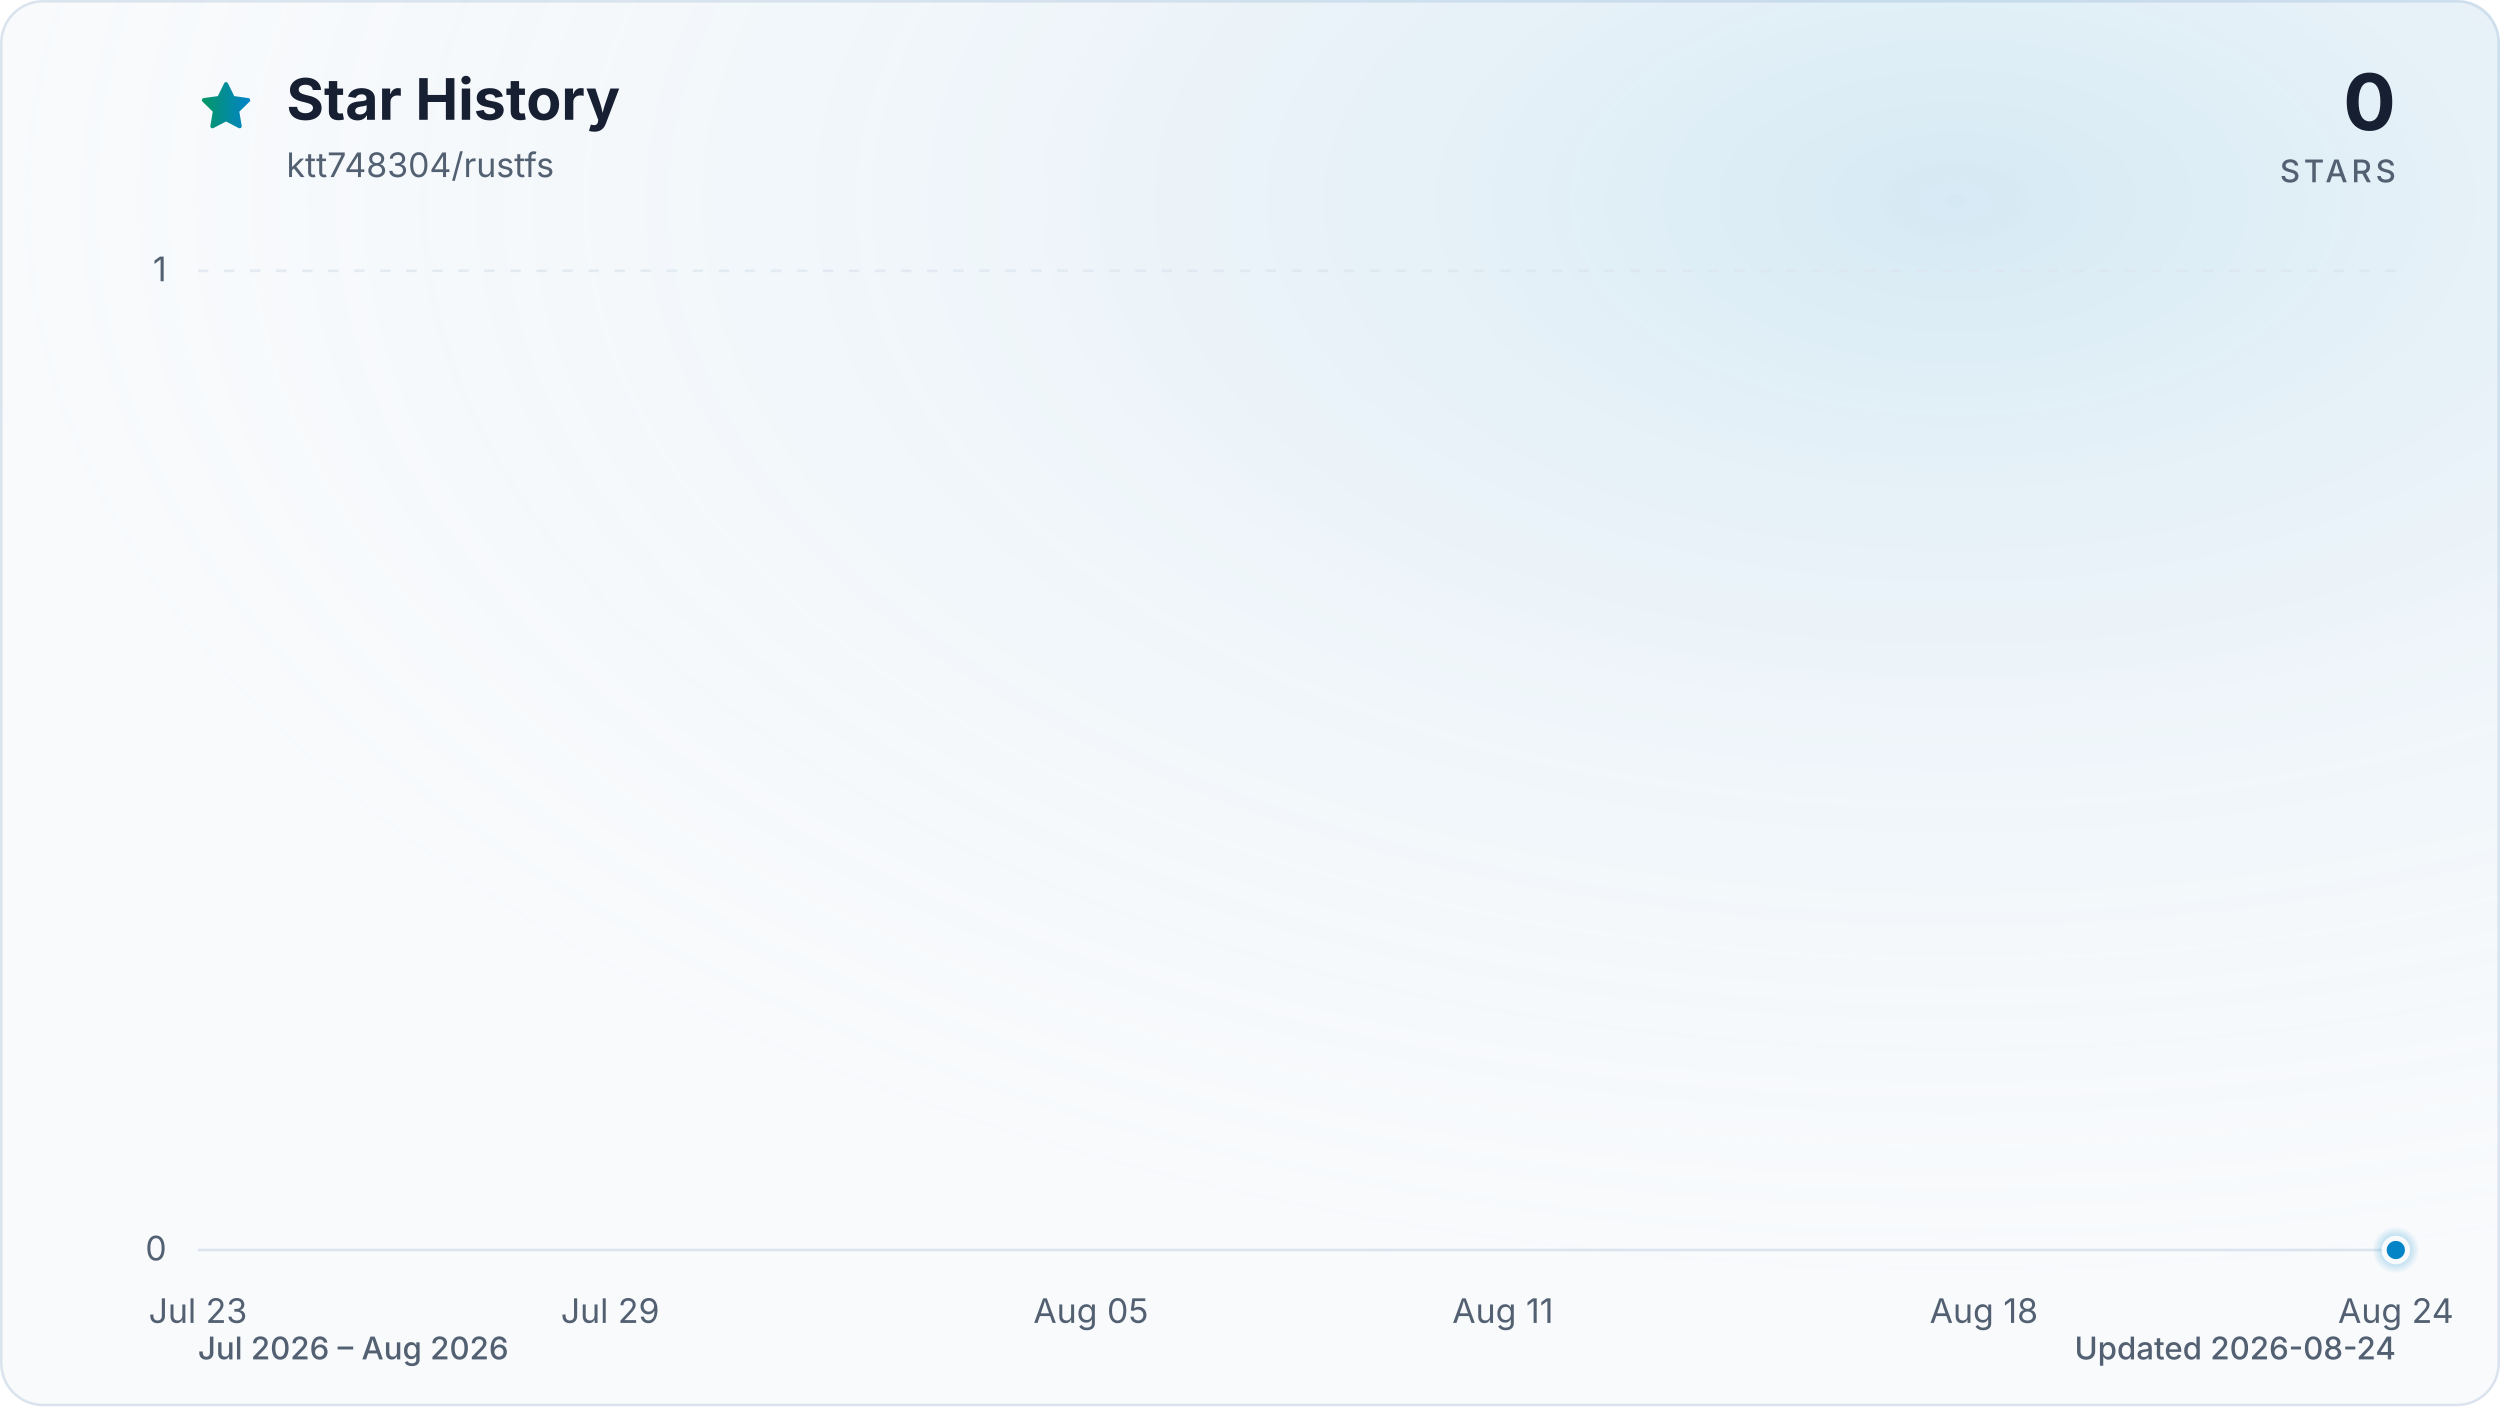
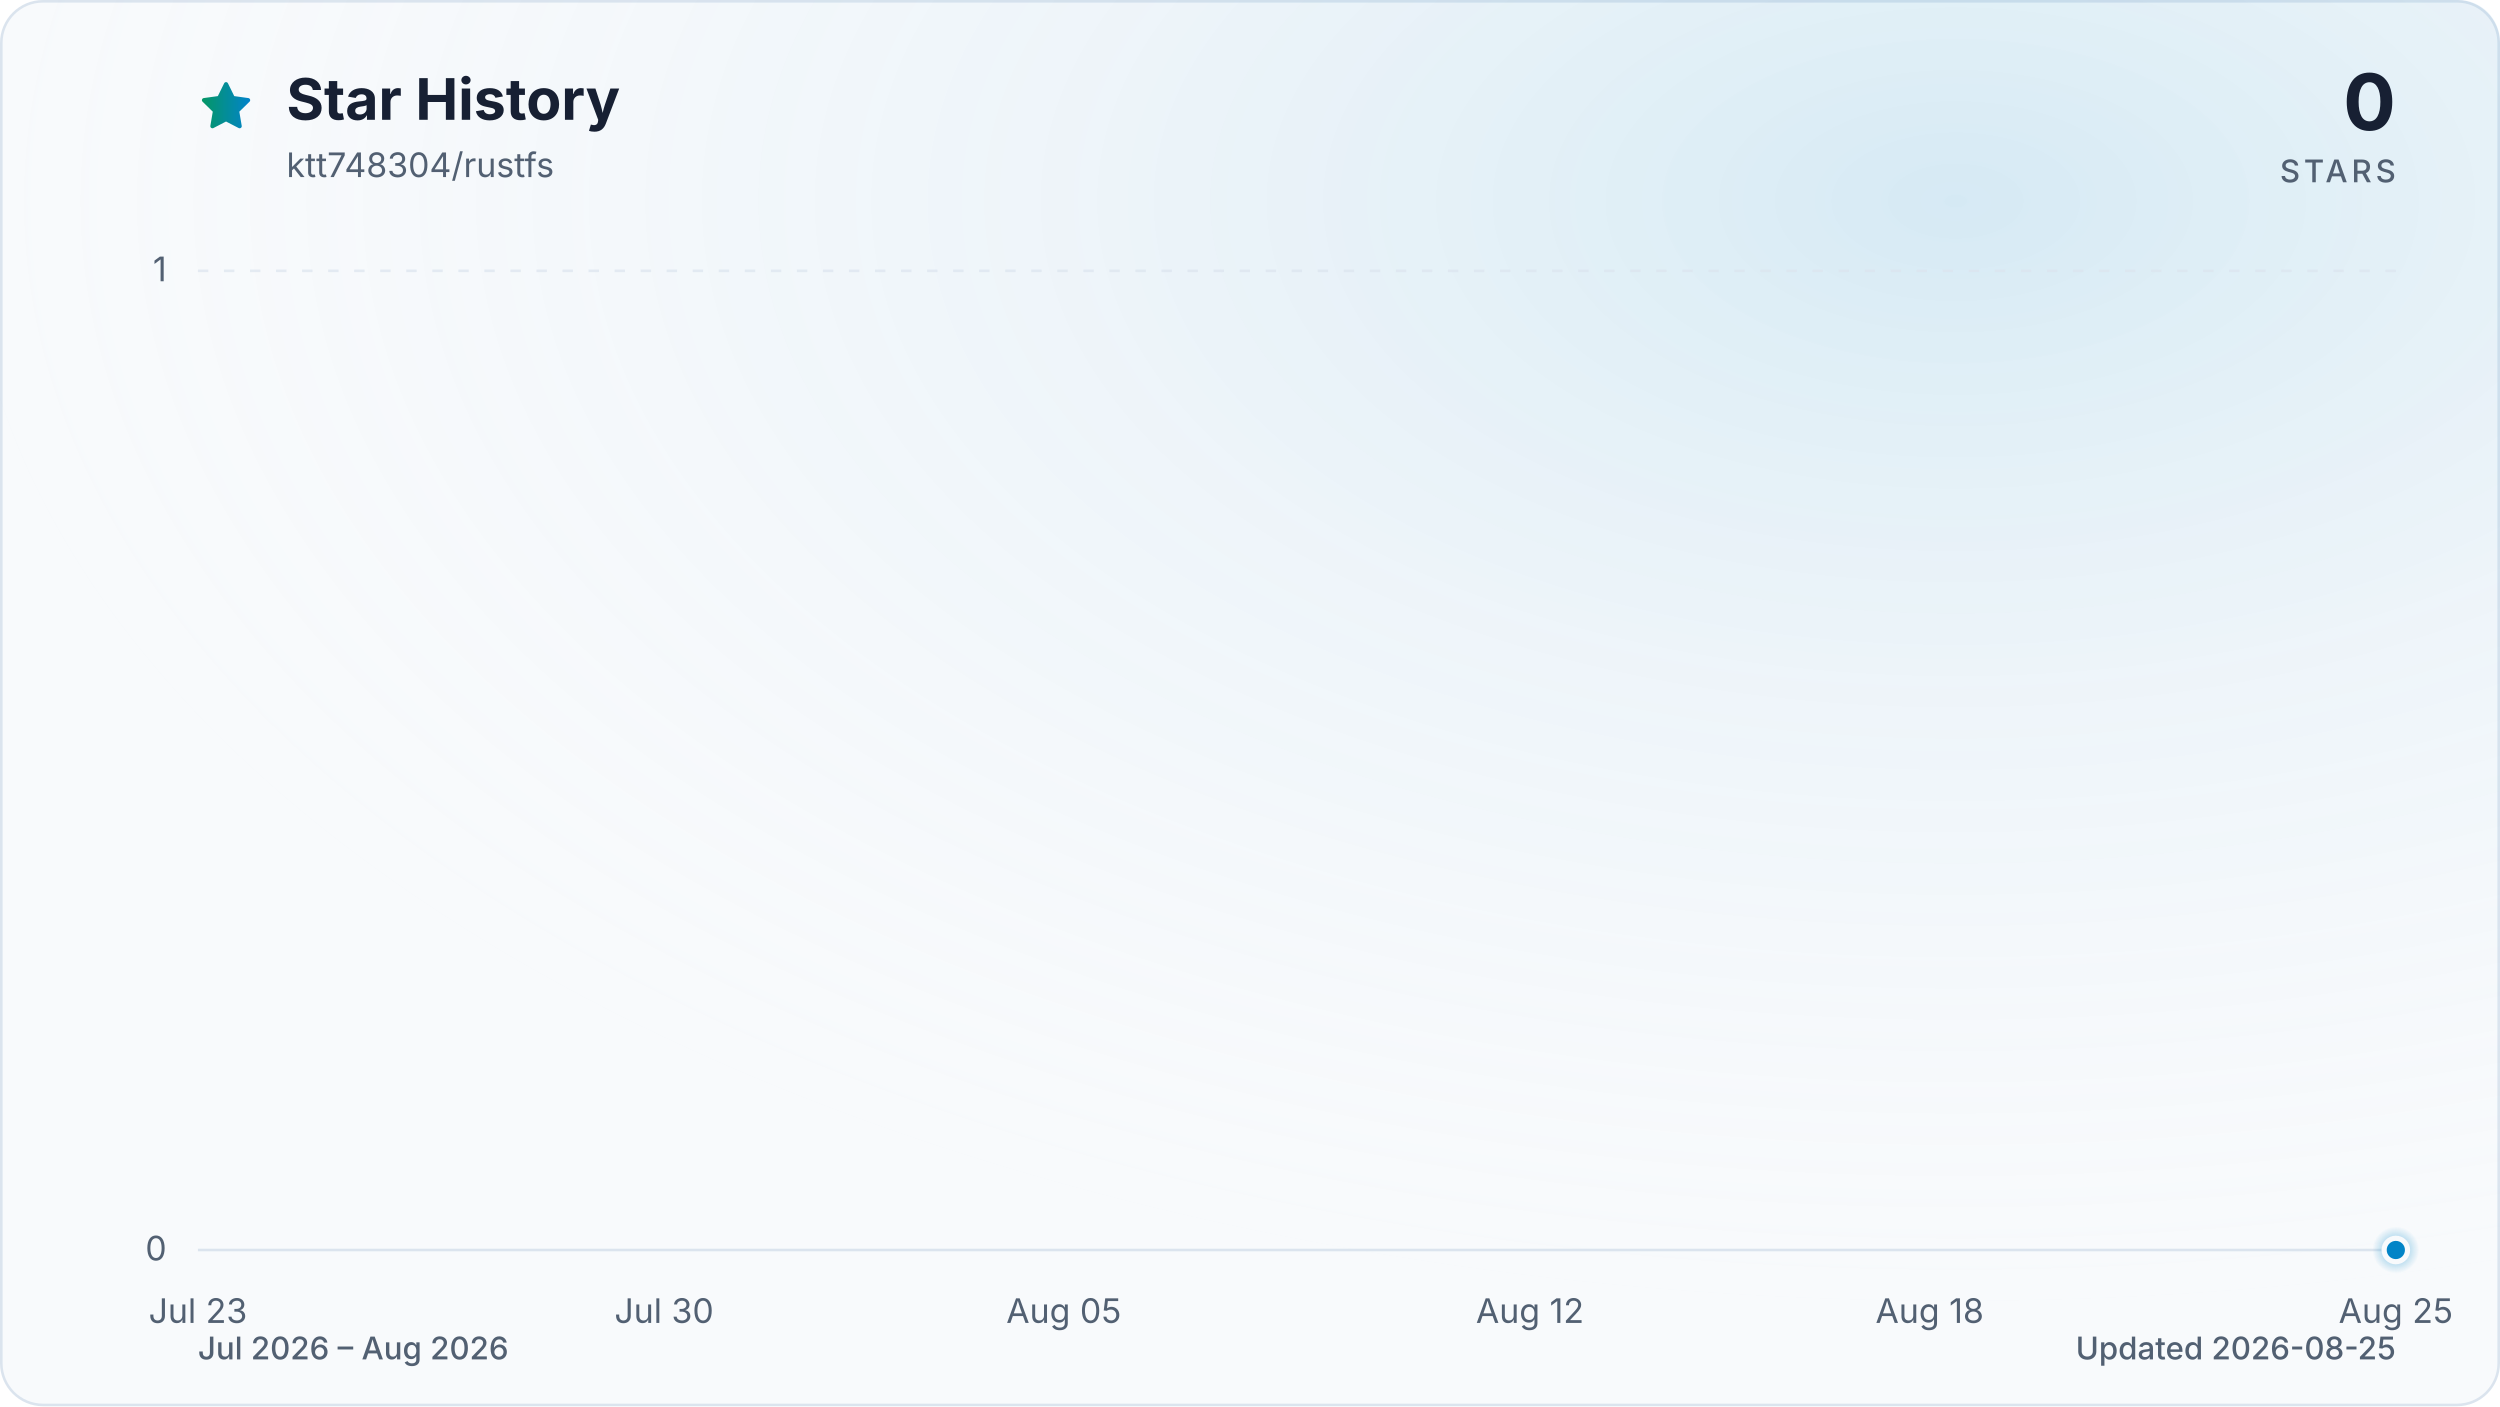
<svg xmlns="http://www.w3.org/2000/svg" viewBox="0 0 960 540" role="img" aria-labelledby="title description" data-style="gradient" data-variant="glow" data-animated="true">
  <defs>
    <linearGradient id="trend" x1="0" y1="0" x2="1" y2="0">
      <stop offset="0%" stop-color="#059669" />
      <stop offset="100%" stop-color="#0284c7" />
    </linearGradient>
    <linearGradient id="area" x1="0" y1="0" x2="0" y2="1">
      <stop offset="0%" stop-color="#059669" stop-opacity="0.30" />
      <stop offset="55%" stop-color="#0284c7" stop-opacity="0.10" />
      <stop offset="100%" stop-color="#0284c7" stop-opacity="0.01" />
    </linearGradient>
    <radialGradient id="marker-halo" cx="50%" cy="50%" r="50%">
      <stop offset="0%" stop-color="#0284c7" stop-opacity="0.55" />
      <stop offset="100%" stop-color="#0284c7" stop-opacity="0" />
    </radialGradient>
    <radialGradient id="surface-glow" cx="78%" cy="14%" r="80%">
      <stop offset="0%" stop-color="#0284c7" stop-opacity="0.14" />
      <stop offset="100%" stop-color="#f8fafc" stop-opacity="0" />
    </radialGradient>
    <filter id="trend-glow" x="-20%" y="-20%" width="140%" height="140%">
      <feGaussianBlur stdDeviation="7" />
    </filter>
  </defs>
  <style>
.trend-enter{transform-box:fill-box;transform-origin:center;animation:trend-enter 520ms cubic-bezier(0.16,1,0.3,1)}
.marker-enter{transform-box:fill-box;transform-origin:center;animation:marker-enter 320ms cubic-bezier(0.16,1,0.3,1) 200ms both}
.marker-pulse{transform-box:fill-box;transform-origin:center;animation:marker-pulse 2.6s ease-out infinite}
@keyframes trend-enter{from{opacity:.35;transform:translateY(10px)}to{opacity:1;transform:translateY(0)}}
@keyframes marker-enter{from{opacity:0;transform:scale(.4)}to{opacity:1;transform:scale(1)}}
@keyframes marker-pulse{0%{opacity:.5;transform:scale(.7)}70%,100%{opacity:0;transform:scale(2.1)}}
@media (prefers-reduced-motion:reduce){.trend-enter,.marker-enter,.marker-pulse{animation:none!important}}
@media (prefers-reduced-motion:reduce){.marker-pulse{opacity:0}}
</style>
  <rect x="0.5" y="0.5" width="959" height="539" fill="#f8fafc" stroke="#dbe4ee" stroke-width="1" rx="16" />
  <rect width="960" height="540" fill="url(#surface-glow)" rx="16" />
  <path d="M12 2.6l2.9 5.9 6.5.9-4.7 4.6 1.1 6.5-5.8-3-5.8 3 1.1-6.5-4.7-4.6 6.5-.9L12 2.6Z" transform="translate(76 30) scale(.9)" fill="url(#trend)" stroke="url(#trend)" stroke-width="1.8" stroke-linejoin="round" aria-hidden="true" />
  <text x="110" y="46" fill="#172033" font-family="ui-sans-serif, system-ui, -apple-system, BlinkMacSystemFont, 'Segoe UI', sans-serif" font-size="22" font-weight="700">Star History</text>
  <text x="110" y="68" fill="#526072" font-family="ui-sans-serif, system-ui, -apple-system, BlinkMacSystemFont, 'Segoe UI', sans-serif" font-size="13">ktt748304/rustfs</text>
  <text x="920" y="50" fill="#172033" font-family="ui-sans-serif, system-ui, -apple-system, BlinkMacSystemFont, 'Segoe UI', sans-serif" font-size="30" font-weight="700" text-anchor="end">0</text>
  <text x="920" y="70" fill="#526072" font-family="ui-sans-serif, system-ui, -apple-system, BlinkMacSystemFont, 'Segoe UI', sans-serif" font-size="12" font-weight="500" letter-spacing="1.5" text-anchor="end">STARS</text>
  <line x1="76" y1="480.0" x2="920" y2="480.0" stroke="#dbe4ee" stroke-width="1" stroke-dasharray="0" opacity="1" />
  <text x="64" y="484.0" fill="#526072" font-family="ui-sans-serif, system-ui, -apple-system, BlinkMacSystemFont, 'Segoe UI', sans-serif" font-size="13" text-anchor="end">0</text>
  <line x1="76" y1="104.0" x2="920" y2="104.0" stroke="#dbe4ee" stroke-width="1" stroke-dasharray="4 6" opacity="0.7" />
  <text x="64" y="108.0" fill="#526072" font-family="ui-sans-serif, system-ui, -apple-system, BlinkMacSystemFont, 'Segoe UI', sans-serif" font-size="13" text-anchor="end">1</text>
  <text x="76.0" y="508" fill="#526072" font-family="ui-sans-serif, system-ui, -apple-system, BlinkMacSystemFont, 'Segoe UI', sans-serif" font-size="13" text-anchor="middle">Jul 23</text>
-   <text x="234.3" y="508" fill="#526072" font-family="ui-sans-serif, system-ui, -apple-system, BlinkMacSystemFont, 'Segoe UI', sans-serif" font-size="13" text-anchor="middle">Jul 29</text>
-   <text x="418.9" y="508" fill="#526072" font-family="ui-sans-serif, system-ui, -apple-system, BlinkMacSystemFont, 'Segoe UI', sans-serif" font-size="13" text-anchor="middle">Aug 05</text>
-   <text x="577.1" y="508" fill="#526072" font-family="ui-sans-serif, system-ui, -apple-system, BlinkMacSystemFont, 'Segoe UI', sans-serif" font-size="13" text-anchor="middle">Aug 11</text>
-   <text x="761.8" y="508" fill="#526072" font-family="ui-sans-serif, system-ui, -apple-system, BlinkMacSystemFont, 'Segoe UI', sans-serif" font-size="13" text-anchor="middle">Aug 18</text>
-   <text x="920.0" y="508" fill="#526072" font-family="ui-sans-serif, system-ui, -apple-system, BlinkMacSystemFont, 'Segoe UI', sans-serif" font-size="13" text-anchor="middle">Aug 24</text>
+   <text x="255.0" y="508" fill="#526072" font-family="ui-sans-serif, system-ui, -apple-system, BlinkMacSystemFont, 'Segoe UI', sans-serif" font-size="13" text-anchor="middle">Jul 30</text>
+   <text x="408.5" y="508" fill="#526072" font-family="ui-sans-serif, system-ui, -apple-system, BlinkMacSystemFont, 'Segoe UI', sans-serif" font-size="13" text-anchor="middle">Aug 05</text>
+   <text x="587.5" y="508" fill="#526072" font-family="ui-sans-serif, system-ui, -apple-system, BlinkMacSystemFont, 'Segoe UI', sans-serif" font-size="13" text-anchor="middle">Aug 12</text>
+   <text x="741.0" y="508" fill="#526072" font-family="ui-sans-serif, system-ui, -apple-system, BlinkMacSystemFont, 'Segoe UI', sans-serif" font-size="13" text-anchor="middle">Aug 18</text>
+   <text x="920.0" y="508" fill="#526072" font-family="ui-sans-serif, system-ui, -apple-system, BlinkMacSystemFont, 'Segoe UI', sans-serif" font-size="13" text-anchor="middle">Aug 25</text>
  <g class="trend-enter">
-     <path d="M 76.0 480.0 C 84.8 480.0, 93.6 480.0, 102.4 480.0 C 111.2 480.0, 120.0 480.0, 128.8 480.0 C 137.5 480.0, 146.3 480.0, 155.1 480.0 C 163.9 480.0, 172.7 480.0, 181.5 480.0 C 190.3 480.0, 199.1 480.0, 207.9 480.0 C 216.7 480.0, 225.5 480.0, 234.3 480.0 C 243.0 480.0, 251.8 480.0, 260.6 480.0 C 269.4 480.0, 278.2 480.0, 287.0 480.0 C 295.8 480.0, 304.6 480.0, 313.4 480.0 C 322.2 480.0, 331.0 480.0, 339.8 480.0 C 348.5 480.0, 357.3 480.0, 366.1 480.0 C 374.9 480.0, 383.7 480.0, 392.5 480.0 C 401.3 480.0, 410.1 480.0, 418.9 480.0 C 427.7 480.0, 436.5 480.0, 445.3 480.0 C 454.0 480.0, 462.8 480.0, 471.6 480.0 C 480.4 480.0, 489.2 480.0, 498.0 480.0 C 506.8 480.0, 515.6 480.0, 524.4 480.0 C 533.2 480.0, 542.0 480.0, 550.8 480.0 C 559.5 480.0, 568.3 480.0, 577.1 480.0 C 585.9 480.0, 594.7 480.0, 603.5 480.0 C 612.3 480.0, 621.1 480.0, 629.9 480.0 C 638.7 480.0, 647.5 480.0, 656.3 480.0 C 665.0 480.0, 673.8 480.0, 682.6 480.0 C 691.4 480.0, 700.2 480.0, 709.0 480.0 C 717.8 480.0, 726.6 480.0, 735.4 480.0 C 744.2 480.0, 753.0 480.0, 761.8 480.0 C 770.5 480.0, 779.3 480.0, 788.1 480.0 C 796.9 480.0, 805.7 480.0, 814.5 480.0 C 823.3 480.0, 832.1 480.0, 840.9 480.0 C 849.7 480.0, 858.5 480.0, 867.3 480.0 C 876.0 480.0, 884.8 480.0, 893.6 480.0 C 902.4 480.0, 911.2 480.0, 920.0 480.0 L 920.0 480.0 L 76.0 480.0 Z" fill="url(#area)" />
-     <path d="M 76.0 480.0 C 84.8 480.0, 93.6 480.0, 102.4 480.0 C 111.2 480.0, 120.0 480.0, 128.8 480.0 C 137.5 480.0, 146.3 480.0, 155.1 480.0 C 163.9 480.0, 172.7 480.0, 181.5 480.0 C 190.3 480.0, 199.1 480.0, 207.9 480.0 C 216.7 480.0, 225.5 480.0, 234.3 480.0 C 243.0 480.0, 251.8 480.0, 260.6 480.0 C 269.4 480.0, 278.2 480.0, 287.0 480.0 C 295.8 480.0, 304.6 480.0, 313.4 480.0 C 322.2 480.0, 331.0 480.0, 339.8 480.0 C 348.5 480.0, 357.3 480.0, 366.1 480.0 C 374.9 480.0, 383.7 480.0, 392.5 480.0 C 401.3 480.0, 410.1 480.0, 418.9 480.0 C 427.7 480.0, 436.5 480.0, 445.3 480.0 C 454.0 480.0, 462.8 480.0, 471.6 480.0 C 480.4 480.0, 489.2 480.0, 498.0 480.0 C 506.8 480.0, 515.6 480.0, 524.4 480.0 C 533.2 480.0, 542.0 480.0, 550.8 480.0 C 559.5 480.0, 568.3 480.0, 577.1 480.0 C 585.9 480.0, 594.7 480.0, 603.5 480.0 C 612.3 480.0, 621.1 480.0, 629.9 480.0 C 638.7 480.0, 647.5 480.0, 656.3 480.0 C 665.0 480.0, 673.8 480.0, 682.6 480.0 C 691.4 480.0, 700.2 480.0, 709.0 480.0 C 717.8 480.0, 726.6 480.0, 735.4 480.0 C 744.2 480.0, 753.0 480.0, 761.8 480.0 C 770.5 480.0, 779.3 480.0, 788.1 480.0 C 796.9 480.0, 805.7 480.0, 814.5 480.0 C 823.3 480.0, 832.1 480.0, 840.9 480.0 C 849.7 480.0, 858.5 480.0, 867.3 480.0 C 876.0 480.0, 884.8 480.0, 893.6 480.0 C 902.4 480.0, 911.2 480.0, 920.0 480.0" fill="none" stroke="url(#trend)" stroke-width="12" stroke-linecap="round" stroke-linejoin="round" opacity="0.16" filter="url(#trend-glow)" />
-     <path d="M 76.0 480.0 C 84.8 480.0, 93.6 480.0, 102.4 480.0 C 111.2 480.0, 120.0 480.0, 128.8 480.0 C 137.5 480.0, 146.3 480.0, 155.1 480.0 C 163.9 480.0, 172.7 480.0, 181.5 480.0 C 190.3 480.0, 199.1 480.0, 207.9 480.0 C 216.7 480.0, 225.5 480.0, 234.3 480.0 C 243.0 480.0, 251.8 480.0, 260.6 480.0 C 269.4 480.0, 278.2 480.0, 287.0 480.0 C 295.8 480.0, 304.6 480.0, 313.4 480.0 C 322.2 480.0, 331.0 480.0, 339.8 480.0 C 348.5 480.0, 357.3 480.0, 366.1 480.0 C 374.9 480.0, 383.7 480.0, 392.5 480.0 C 401.3 480.0, 410.1 480.0, 418.9 480.0 C 427.7 480.0, 436.5 480.0, 445.3 480.0 C 454.0 480.0, 462.8 480.0, 471.6 480.0 C 480.4 480.0, 489.2 480.0, 498.0 480.0 C 506.8 480.0, 515.6 480.0, 524.4 480.0 C 533.2 480.0, 542.0 480.0, 550.8 480.0 C 559.5 480.0, 568.3 480.0, 577.1 480.0 C 585.9 480.0, 594.7 480.0, 603.5 480.0 C 612.3 480.0, 621.1 480.0, 629.9 480.0 C 638.7 480.0, 647.5 480.0, 656.3 480.0 C 665.0 480.0, 673.8 480.0, 682.6 480.0 C 691.4 480.0, 700.2 480.0, 709.0 480.0 C 717.8 480.0, 726.6 480.0, 735.4 480.0 C 744.2 480.0, 753.0 480.0, 761.8 480.0 C 770.5 480.0, 779.3 480.0, 788.1 480.0 C 796.9 480.0, 805.7 480.0, 814.5 480.0 C 823.3 480.0, 832.1 480.0, 840.9 480.0 C 849.7 480.0, 858.5 480.0, 867.3 480.0 C 876.0 480.0, 884.8 480.0, 893.6 480.0 C 902.4 480.0, 911.2 480.0, 920.0 480.0" fill="none" stroke="url(#trend)" stroke-width="3" stroke-linecap="round" stroke-linejoin="round" />
+     <path d="M 76.0 480.0 C 84.5 480.0, 93.1 480.0, 101.6 480.0 C 110.1 480.0, 118.6 480.0, 127.2 480.0 C 135.7 480.0, 144.2 480.0, 152.7 480.0 C 161.3 480.0, 169.8 480.0, 178.3 480.0 C 186.8 480.0, 195.4 480.0, 203.9 480.0 C 212.4 480.0, 220.9 480.0, 229.5 480.0 C 238.0 480.0, 246.5 480.0, 255.0 480.0 C 263.6 480.0, 272.1 480.0, 280.6 480.0 C 289.1 480.0, 297.7 480.0, 306.2 480.0 C 314.7 480.0, 323.2 480.0, 331.8 480.0 C 340.3 480.0, 348.8 480.0, 357.3 480.0 C 365.9 480.0, 374.4 480.0, 382.9 480.0 C 391.4 480.0, 400.0 480.0, 408.5 480.0 C 417.0 480.0, 425.5 480.0, 434.1 480.0 C 442.6 480.0, 451.1 480.0, 459.6 480.0 C 468.2 480.0, 476.7 480.0, 485.2 480.0 C 493.7 480.0, 502.3 480.0, 510.8 480.0 C 519.3 480.0, 527.8 480.0, 536.4 480.0 C 544.9 480.0, 553.4 480.0, 561.9 480.0 C 570.5 480.0, 579.0 480.0, 587.5 480.0 C 596.0 480.0, 604.6 480.0, 613.1 480.0 C 621.6 480.0, 630.1 480.0, 638.7 480.0 C 647.2 480.0, 655.7 480.0, 664.2 480.0 C 672.8 480.0, 681.3 480.0, 689.8 480.0 C 698.3 480.0, 706.9 480.0, 715.4 480.0 C 723.9 480.0, 732.4 480.0, 741.0 480.0 C 749.5 480.0, 758.0 480.0, 766.5 480.0 C 775.1 480.0, 783.6 480.0, 792.1 480.0 C 800.6 480.0, 809.2 480.0, 817.7 480.0 C 826.2 480.0, 834.7 480.0, 843.3 480.0 C 851.8 480.0, 860.3 480.0, 868.8 480.0 C 877.4 480.0, 885.9 480.0, 894.4 480.0 C 902.9 480.0, 911.5 480.0, 920.0 480.0 L 920.0 480.0 L 76.0 480.0 Z" fill="url(#area)" />
+     <path d="M 76.0 480.0 C 84.5 480.0, 93.1 480.0, 101.6 480.0 C 110.1 480.0, 118.6 480.0, 127.2 480.0 C 135.7 480.0, 144.2 480.0, 152.7 480.0 C 161.3 480.0, 169.8 480.0, 178.3 480.0 C 186.8 480.0, 195.4 480.0, 203.9 480.0 C 212.4 480.0, 220.9 480.0, 229.5 480.0 C 238.0 480.0, 246.5 480.0, 255.0 480.0 C 263.6 480.0, 272.1 480.0, 280.6 480.0 C 289.1 480.0, 297.7 480.0, 306.2 480.0 C 314.7 480.0, 323.2 480.0, 331.8 480.0 C 340.3 480.0, 348.8 480.0, 357.3 480.0 C 365.9 480.0, 374.4 480.0, 382.9 480.0 C 391.4 480.0, 400.0 480.0, 408.5 480.0 C 417.0 480.0, 425.5 480.0, 434.1 480.0 C 442.6 480.0, 451.1 480.0, 459.6 480.0 C 468.2 480.0, 476.7 480.0, 485.2 480.0 C 493.7 480.0, 502.3 480.0, 510.8 480.0 C 519.3 480.0, 527.8 480.0, 536.4 480.0 C 544.9 480.0, 553.4 480.0, 561.9 480.0 C 570.5 480.0, 579.0 480.0, 587.5 480.0 C 596.0 480.0, 604.6 480.0, 613.1 480.0 C 621.6 480.0, 630.1 480.0, 638.7 480.0 C 647.2 480.0, 655.7 480.0, 664.2 480.0 C 672.8 480.0, 681.3 480.0, 689.8 480.0 C 698.3 480.0, 706.9 480.0, 715.4 480.0 C 723.9 480.0, 732.4 480.0, 741.0 480.0 C 749.5 480.0, 758.0 480.0, 766.5 480.0 C 775.1 480.0, 783.6 480.0, 792.1 480.0 C 800.6 480.0, 809.2 480.0, 817.7 480.0 C 826.2 480.0, 834.7 480.0, 843.3 480.0 C 851.8 480.0, 860.3 480.0, 868.8 480.0 C 877.4 480.0, 885.9 480.0, 894.4 480.0 C 902.9 480.0, 911.5 480.0, 920.0 480.0" fill="none" stroke="url(#trend)" stroke-width="12" stroke-linecap="round" stroke-linejoin="round" opacity="0.16" filter="url(#trend-glow)" />
+     <path d="M 76.0 480.0 C 84.5 480.0, 93.1 480.0, 101.6 480.0 C 110.1 480.0, 118.6 480.0, 127.2 480.0 C 135.7 480.0, 144.2 480.0, 152.7 480.0 C 161.3 480.0, 169.8 480.0, 178.3 480.0 C 186.8 480.0, 195.4 480.0, 203.9 480.0 C 212.4 480.0, 220.9 480.0, 229.5 480.0 C 238.0 480.0, 246.5 480.0, 255.0 480.0 C 263.6 480.0, 272.1 480.0, 280.6 480.0 C 289.1 480.0, 297.7 480.0, 306.2 480.0 C 314.7 480.0, 323.2 480.0, 331.8 480.0 C 340.3 480.0, 348.8 480.0, 357.3 480.0 C 365.9 480.0, 374.4 480.0, 382.9 480.0 C 391.4 480.0, 400.0 480.0, 408.5 480.0 C 417.0 480.0, 425.5 480.0, 434.1 480.0 C 442.6 480.0, 451.1 480.0, 459.6 480.0 C 468.2 480.0, 476.7 480.0, 485.2 480.0 C 493.7 480.0, 502.3 480.0, 510.8 480.0 C 519.3 480.0, 527.8 480.0, 536.4 480.0 C 544.9 480.0, 553.4 480.0, 561.9 480.0 C 570.5 480.0, 579.0 480.0, 587.5 480.0 C 596.0 480.0, 604.6 480.0, 613.1 480.0 C 621.6 480.0, 630.1 480.0, 638.7 480.0 C 647.2 480.0, 655.7 480.0, 664.2 480.0 C 672.8 480.0, 681.3 480.0, 689.8 480.0 C 698.3 480.0, 706.9 480.0, 715.4 480.0 C 723.9 480.0, 732.4 480.0, 741.0 480.0 C 749.5 480.0, 758.0 480.0, 766.5 480.0 C 775.1 480.0, 783.6 480.0, 792.1 480.0 C 800.6 480.0, 809.2 480.0, 817.7 480.0 C 826.2 480.0, 834.7 480.0, 843.3 480.0 C 851.8 480.0, 860.3 480.0, 868.8 480.0 C 877.4 480.0, 885.9 480.0, 894.4 480.0 C 902.9 480.0, 911.5 480.0, 920.0 480.0" fill="none" stroke="url(#trend)" stroke-width="3" stroke-linecap="round" stroke-linejoin="round" />
  </g>
  <g class="marker-enter">
    <circle class="marker-pulse" cx="920.0" cy="480.0" r="9" fill="url(#marker-halo)" />
    <circle cx="920.0" cy="480.0" r="4.5" fill="#0284c7" stroke="#f8fafc" stroke-width="2" />
  </g>
  <text x="76" y="522" fill="#526072" font-family="ui-sans-serif, system-ui, -apple-system, BlinkMacSystemFont, 'Segoe UI', sans-serif" font-size="12" font-weight="500">Jul 2026 – Aug 2026</text>
-   <text x="920" y="522" fill="#526072" font-family="ui-sans-serif, system-ui, -apple-system, BlinkMacSystemFont, 'Segoe UI', sans-serif" font-size="12" font-weight="500" text-anchor="end">Updated 2026-08-24</text>
+   <text x="920" y="522" fill="#526072" font-family="ui-sans-serif, system-ui, -apple-system, BlinkMacSystemFont, 'Segoe UI', sans-serif" font-size="12" font-weight="500" text-anchor="end">Updated 2026-08-25</text>
</svg>
